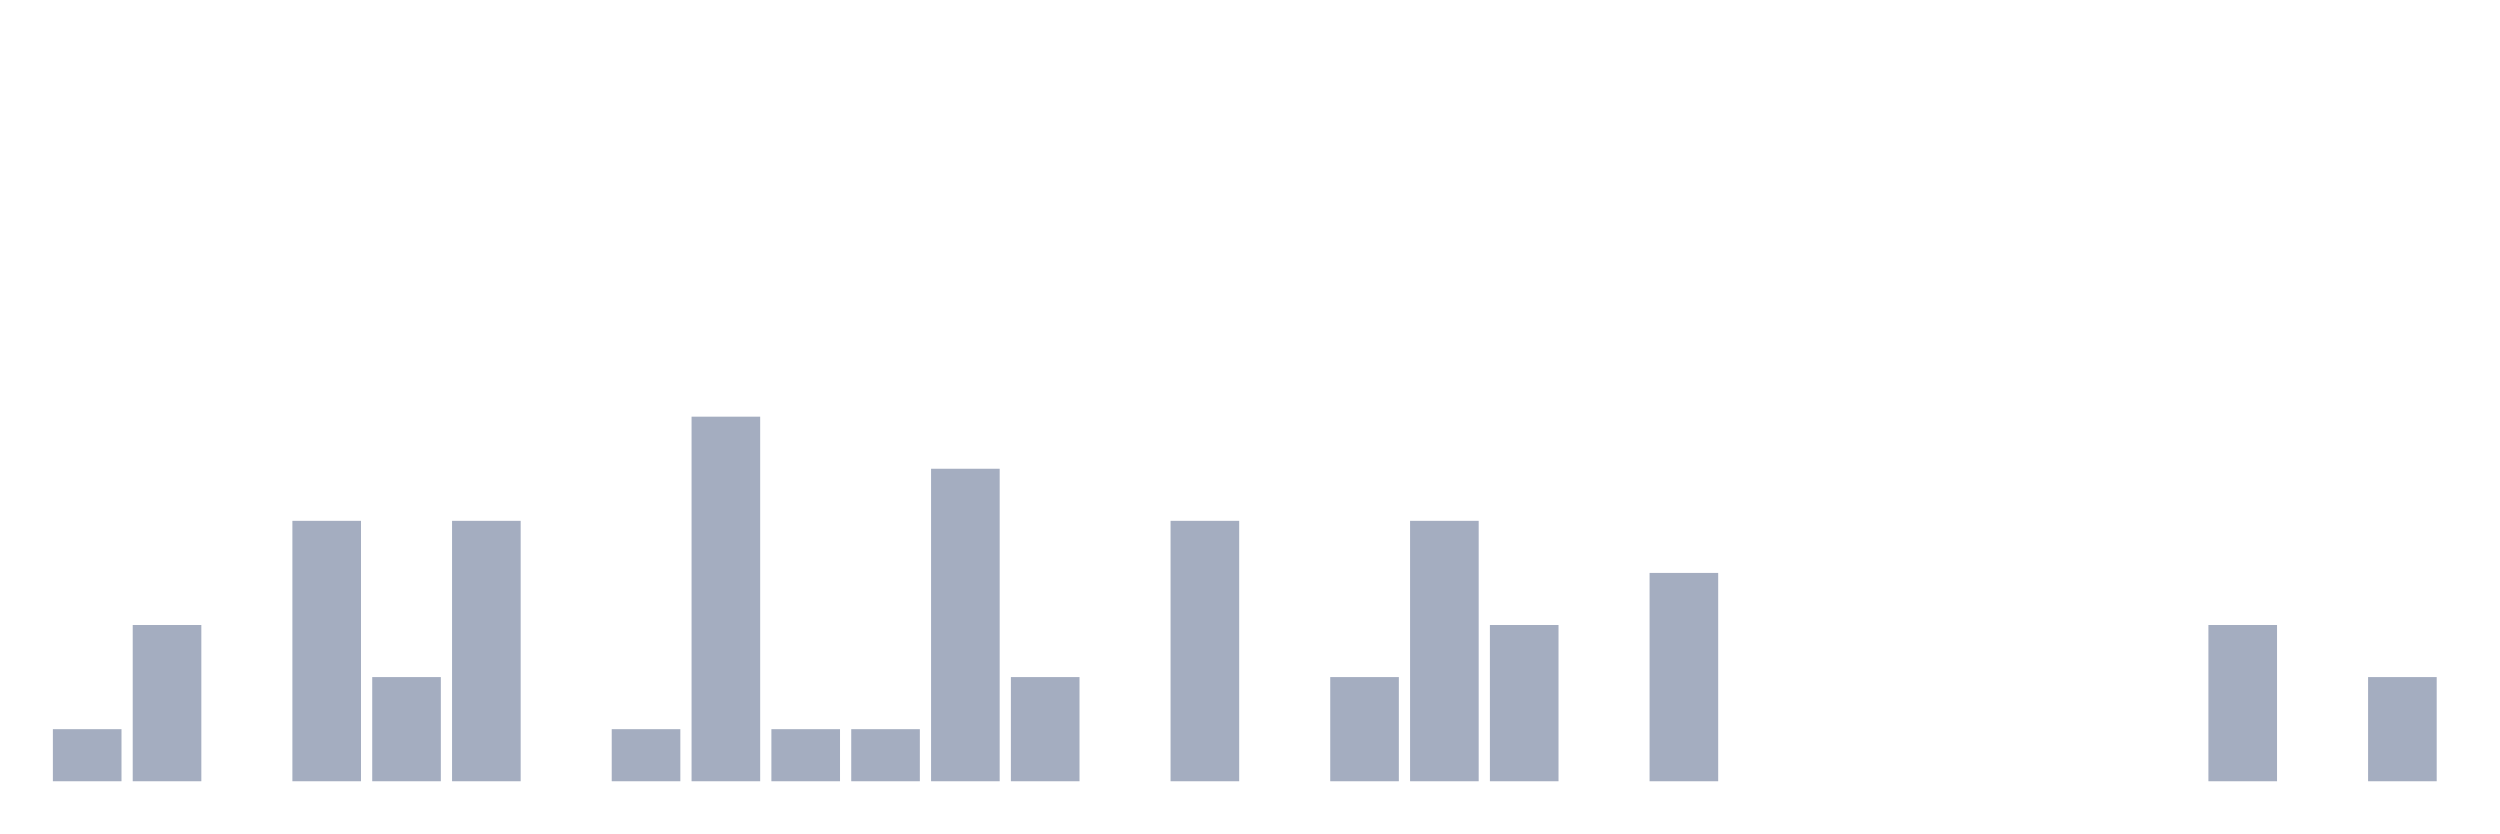
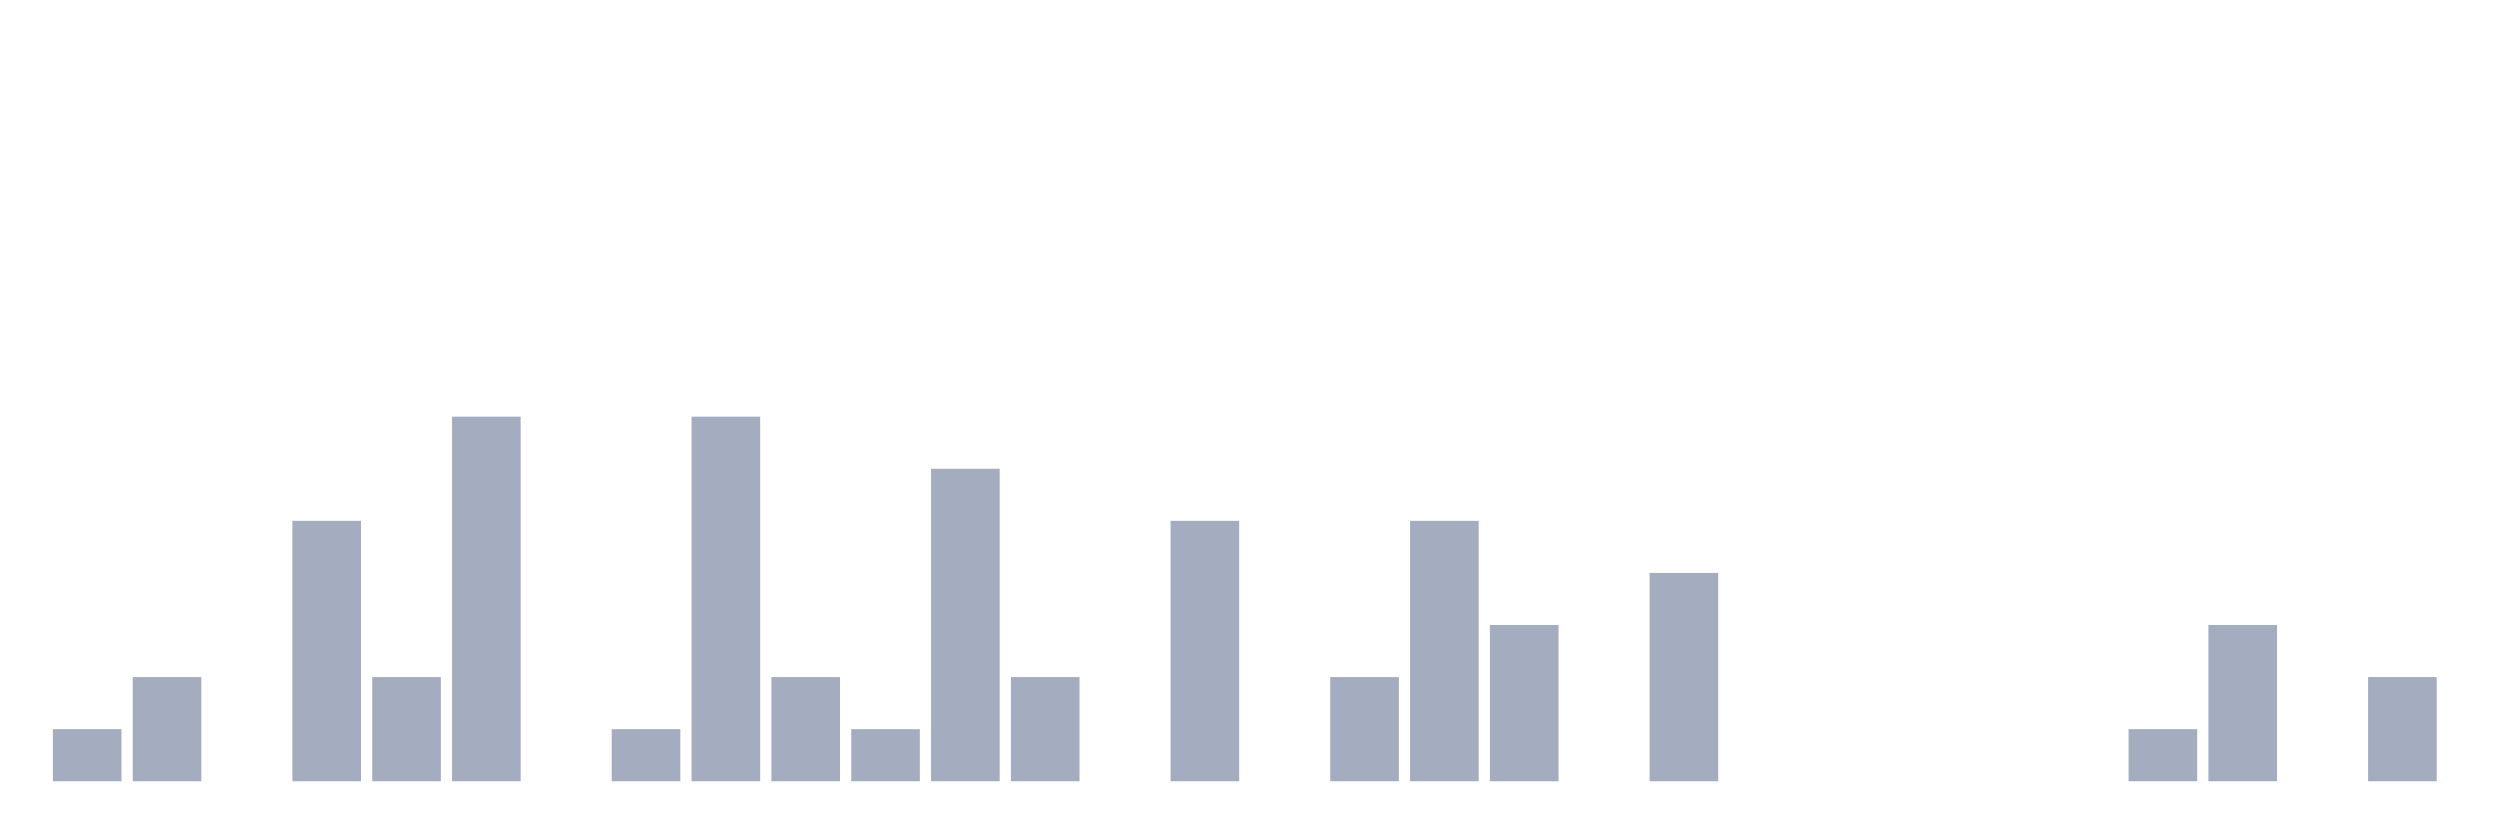
<svg xmlns="http://www.w3.org/2000/svg" viewBox="0 0 480 160">
  <g transform="translate(10,10)">
    <rect class="bar" x="0.153" width="13.175" y="130" height="10" fill="rgb(164,173,192)" />
-     <rect class="bar" x="15.482" width="13.175" y="110" height="30" fill="rgb(164,173,192)" />
+     <rect class="bar" x="15.482" width="13.175" y="120" height="20" fill="rgb(164,173,192)" />
    <rect class="bar" x="30.81" width="13.175" y="140" height="0" fill="rgb(164,173,192)" />
    <rect class="bar" x="46.138" width="13.175" y="90" height="50" fill="rgb(164,173,192)" />
    <rect class="bar" x="61.466" width="13.175" y="120" height="20" fill="rgb(164,173,192)" />
-     <rect class="bar" x="76.794" width="13.175" y="90" height="50" fill="rgb(164,173,192)" />
+     <rect class="bar" x="76.794" width="13.175" y="70" height="70" fill="rgb(164,173,192)" />
    <rect class="bar" x="92.123" width="13.175" y="140" height="0" fill="rgb(164,173,192)" />
    <rect class="bar" x="107.451" width="13.175" y="130" height="10" fill="rgb(164,173,192)" />
    <rect class="bar" x="122.779" width="13.175" y="70" height="70" fill="rgb(164,173,192)" />
-     <rect class="bar" x="138.107" width="13.175" y="130" height="10" fill="rgb(164,173,192)" />
+     <rect class="bar" x="138.107" width="13.175" y="120" height="20" fill="rgb(164,173,192)" />
    <rect class="bar" x="153.436" width="13.175" y="130" height="10" fill="rgb(164,173,192)" />
    <rect class="bar" x="168.764" width="13.175" y="80" height="60" fill="rgb(164,173,192)" />
    <rect class="bar" x="184.092" width="13.175" y="120" height="20" fill="rgb(164,173,192)" />
    <rect class="bar" x="199.42" width="13.175" y="140" height="0" fill="rgb(164,173,192)" />
    <rect class="bar" x="214.748" width="13.175" y="90" height="50" fill="rgb(164,173,192)" />
    <rect class="bar" x="230.077" width="13.175" y="140" height="0" fill="rgb(164,173,192)" />
    <rect class="bar" x="245.405" width="13.175" y="120" height="20" fill="rgb(164,173,192)" />
    <rect class="bar" x="260.733" width="13.175" y="90" height="50" fill="rgb(164,173,192)" />
    <rect class="bar" x="276.061" width="13.175" y="110" height="30" fill="rgb(164,173,192)" />
    <rect class="bar" x="291.39" width="13.175" y="140" height="0" fill="rgb(164,173,192)" />
    <rect class="bar" x="306.718" width="13.175" y="100" height="40" fill="rgb(164,173,192)" />
    <rect class="bar" x="322.046" width="13.175" y="140" height="0" fill="rgb(164,173,192)" />
    <rect class="bar" x="337.374" width="13.175" y="140" height="0" fill="rgb(164,173,192)" />
    <rect class="bar" x="352.702" width="13.175" y="140" height="0" fill="rgb(164,173,192)" />
    <rect class="bar" x="368.031" width="13.175" y="140" height="0" fill="rgb(164,173,192)" />
    <rect class="bar" x="383.359" width="13.175" y="140" height="0" fill="rgb(164,173,192)" />
-     <rect class="bar" x="398.687" width="13.175" y="140" height="0" fill="rgb(164,173,192)" />
+     <rect class="bar" x="398.687" width="13.175" y="130" height="10" fill="rgb(164,173,192)" />
    <rect class="bar" x="414.015" width="13.175" y="110" height="30" fill="rgb(164,173,192)" />
    <rect class="bar" x="429.344" width="13.175" y="140" height="0" fill="rgb(164,173,192)" />
    <rect class="bar" x="444.672" width="13.175" y="120" height="20" fill="rgb(164,173,192)" />
  </g>
</svg>
